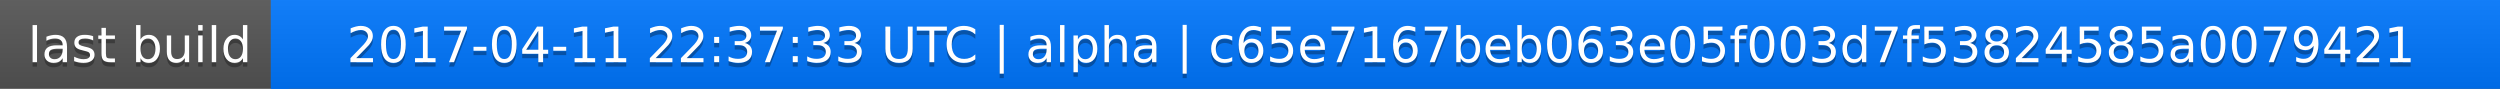
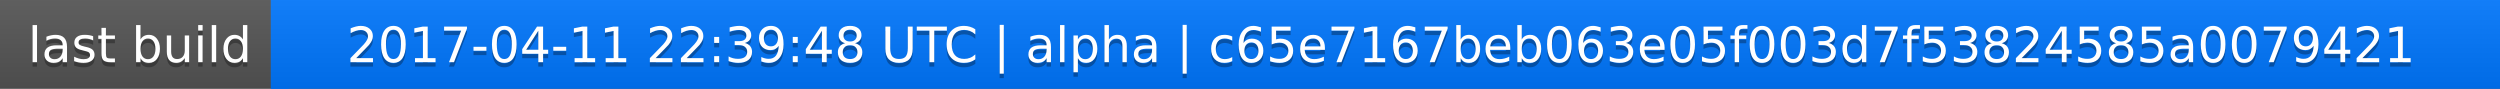
<svg xmlns="http://www.w3.org/2000/svg" width="563" height="20">
  <linearGradient id="a" x2="0" y2="100%">
    <stop offset="0" stop-color="#bbb" stop-opacity=".1" />
    <stop offset="1" stop-opacity=".1" />
  </linearGradient>
  <rect rx="0" width="563" height="20" fill="#555" />
  <rect rx="0" x="61" width="502" height="20" fill="#07f" />
  <path fill="#07f" d="M61 0h4v20h-4z" />
  <rect rx="0" width="563" height="20" fill="url(#a)" />
  <g fill="#fff" text-anchor="middle" font-family="DejaVu Sans,Verdana,Geneva,sans-serif" font-size="11">
    <text x="31.5" y="15" fill="#010101" fill-opacity=".3">last build</text>
    <text x="31.5" y="14">last build</text>
-     <text x="311" y="15" fill="#010101" fill-opacity=".3">2017-04-11 22:37:33 UTC | alpha | c65e7167beb063e05f003d7f53824585a0079421</text>
-     <text x="311" y="14">2017-04-11 22:37:33 UTC | alpha | c65e7167beb063e05f003d7f53824585a0079421</text>
+     <text x="311" y="15" fill="#010101" fill-opacity=".3">2017-04-11 22:39:48 UTC | alpha | c65e7167beb063e05f003d7f53824585a0079421</text>
+     <text x="311" y="14">2017-04-11 22:39:48 UTC | alpha | c65e7167beb063e05f003d7f53824585a0079421</text>
  </g>
</svg>
